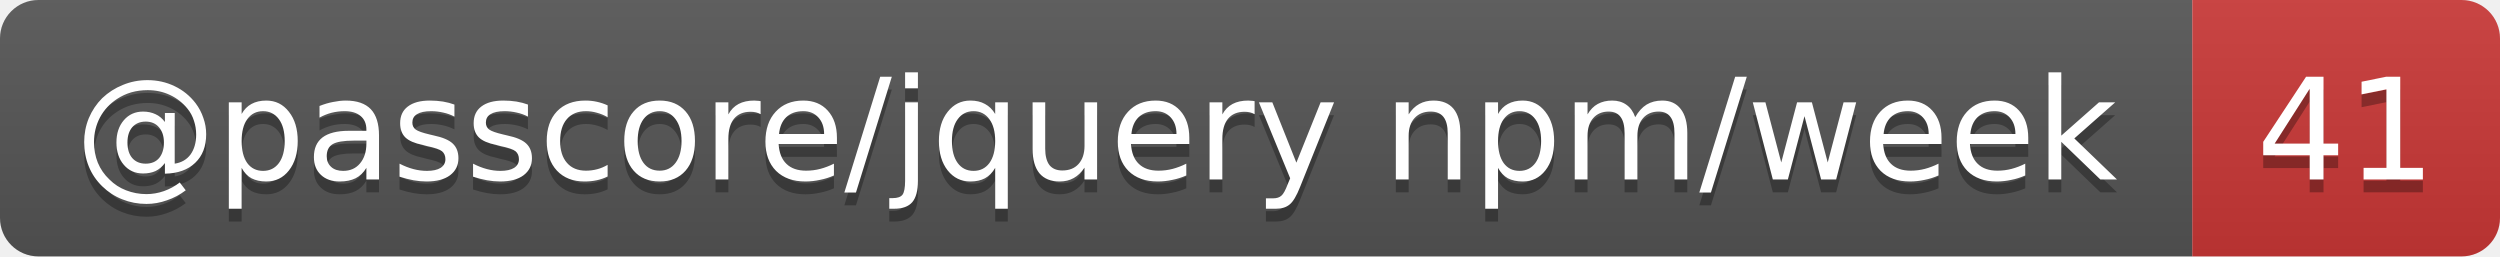
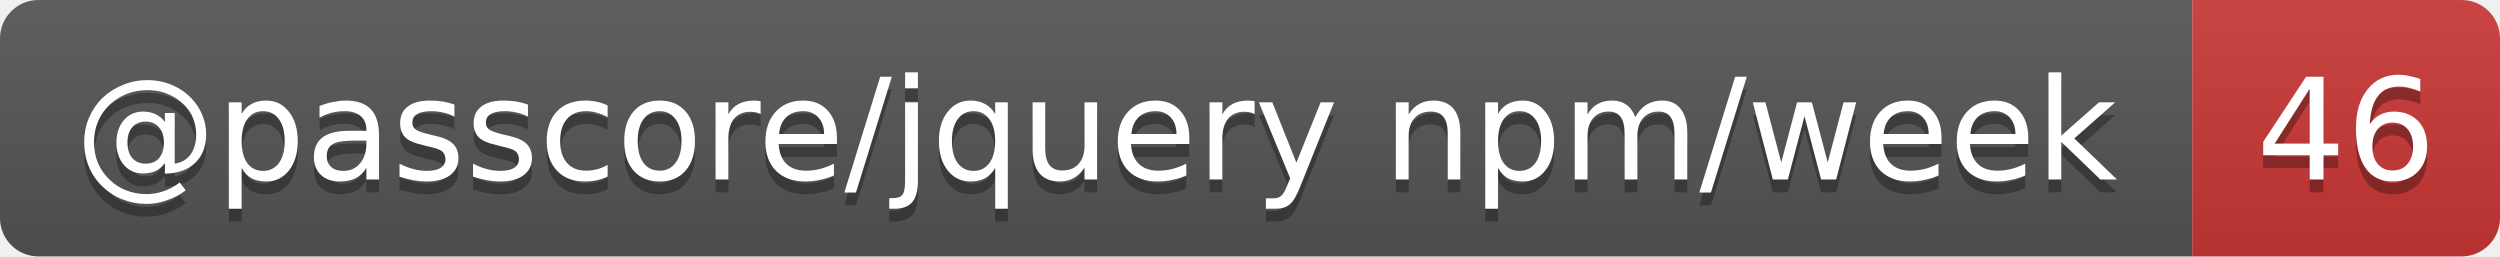
- <svg xmlns="http://www.w3.org/2000/svg" width="195" height="20" role="img" aria-label="@passcore/jquery npm/week: 41">
+ <svg xmlns="http://www.w3.org/2000/svg" width="195" height="20" role="img" aria-label="@passcore/jquery npm/week: 46">
  <linearGradient id="s" x2="0" y2="100%">
    <stop offset="0" stop-color="#bbb" stop-opacity=".1" />
    <stop offset="1" stop-opacity=".1" />
  </linearGradient>
  <clipPath id="r">
    <rect width="195" height="20" rx="3" fill="#fff" />
  </clipPath>
  <g clip-path="url(#r)">
    <rect width="171" height="20" fill="#555" />
    <rect x="171" width="24" height="20" fill="#cb3837" />
    <rect width="195" height="20" fill="url(#s)" />
  </g>
  <g fill="#fff" text-anchor="middle" font-family="Verdana,Geneva,DejaVu Sans,sans-serif" text-rendering="geometricPrecision" font-size="11">
    <text aria-hidden="true" x="85.5" y="15" fill="#010101" fill-opacity=".3" textLength="161.1">@passcore/jquery npm/week</text>
-     <text aria-hidden="true" x="183" y="15" fill="#010101" fill-opacity=".3" textLength="14">41</text>
+     <text aria-hidden="true" x="183" y="15" fill="#010101" fill-opacity=".3" textLength="14">46</text>
    <text x="85.5" y="14" textLength="161.1">@passcore/jquery npm/week</text>
-     <text x="183" y="14" textLength="14">41</text>
+     <text x="183" y="14" textLength="14">46</text>
  </g>
</svg>
